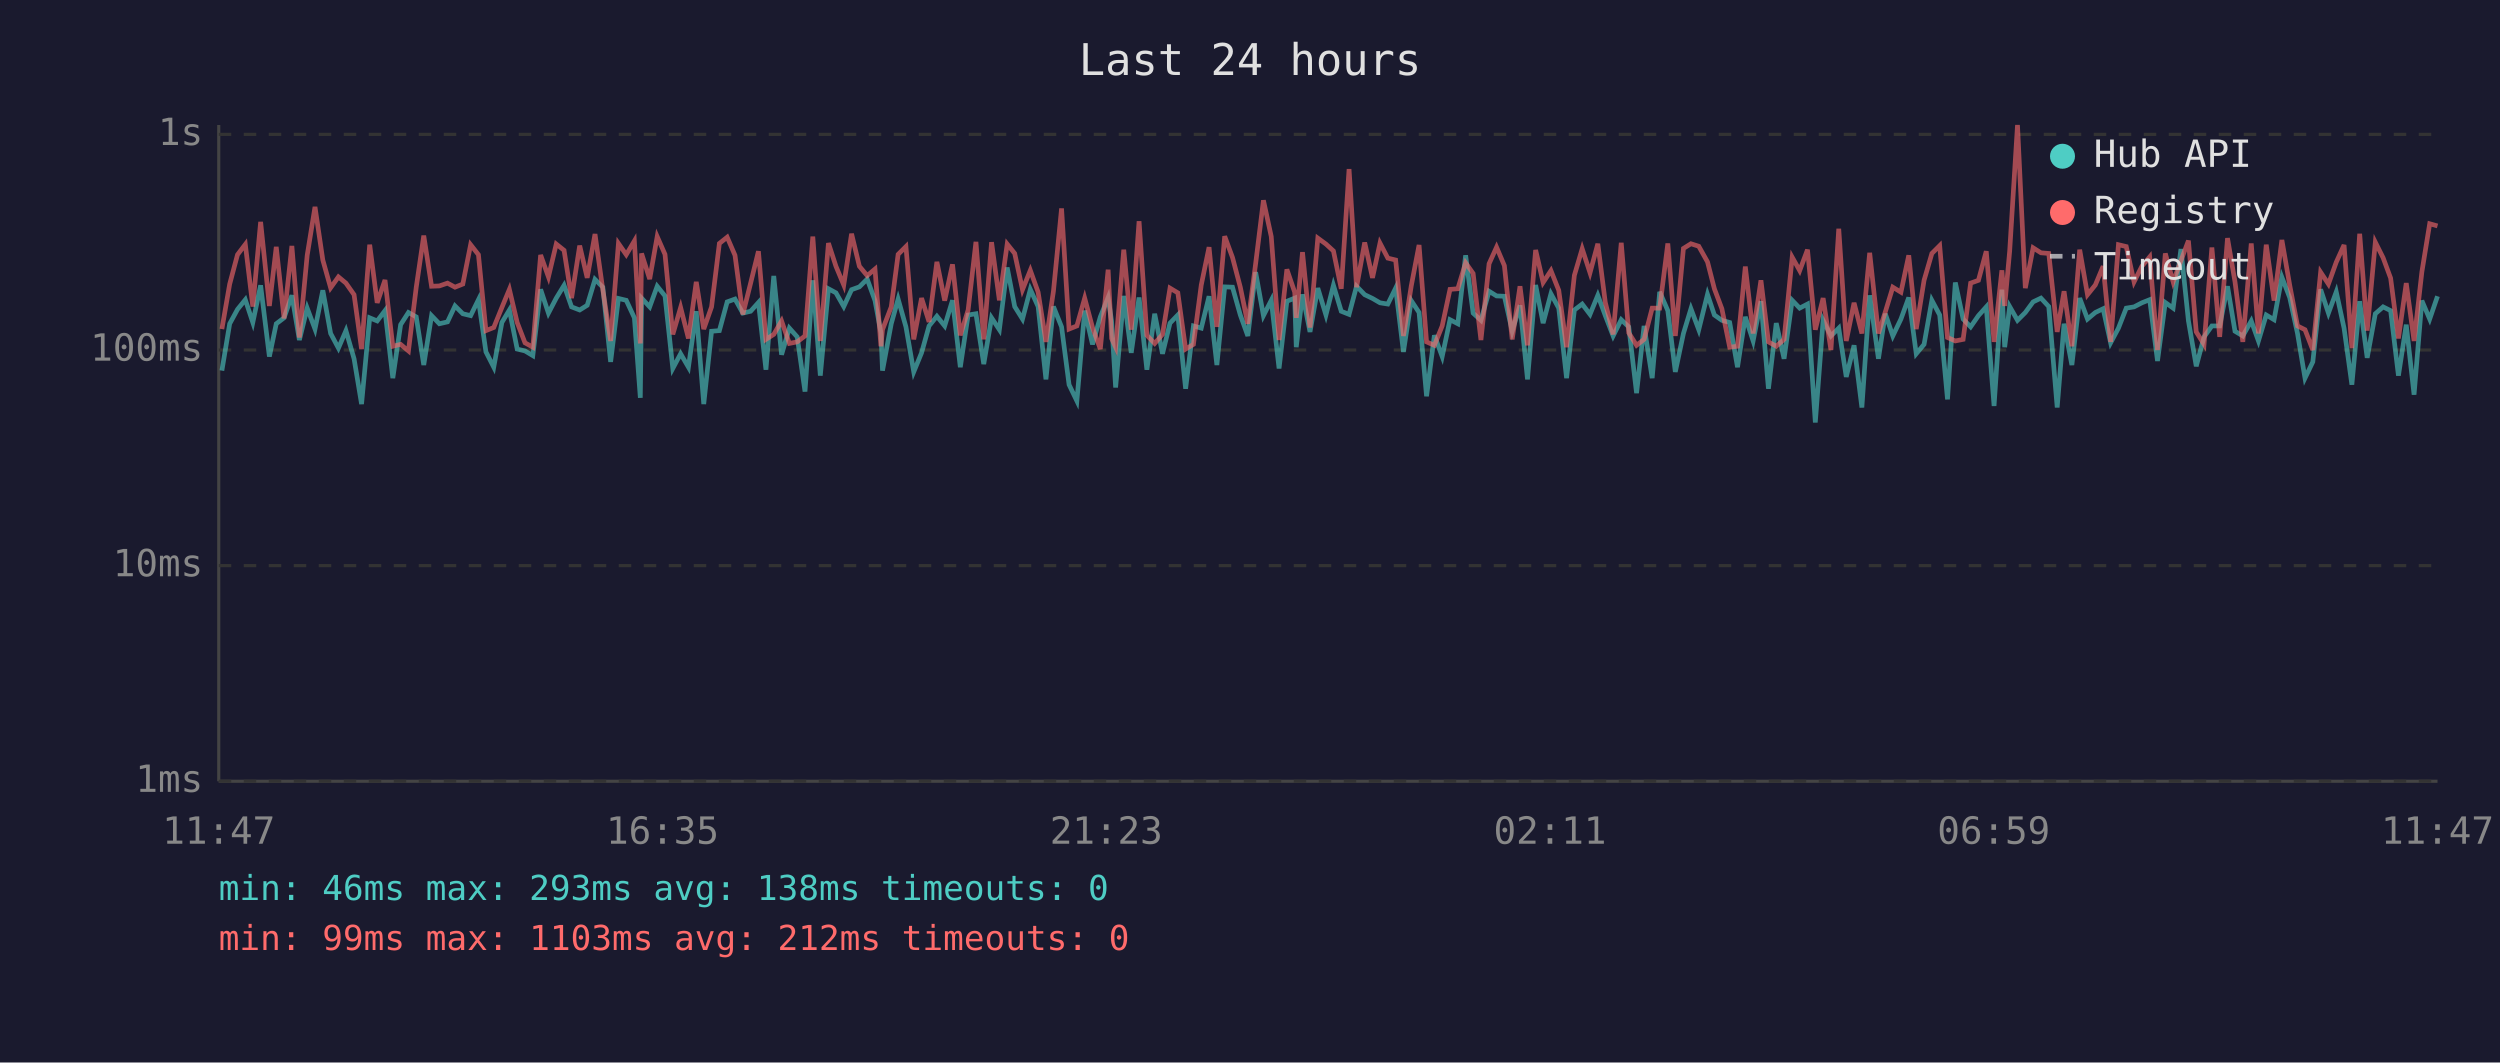
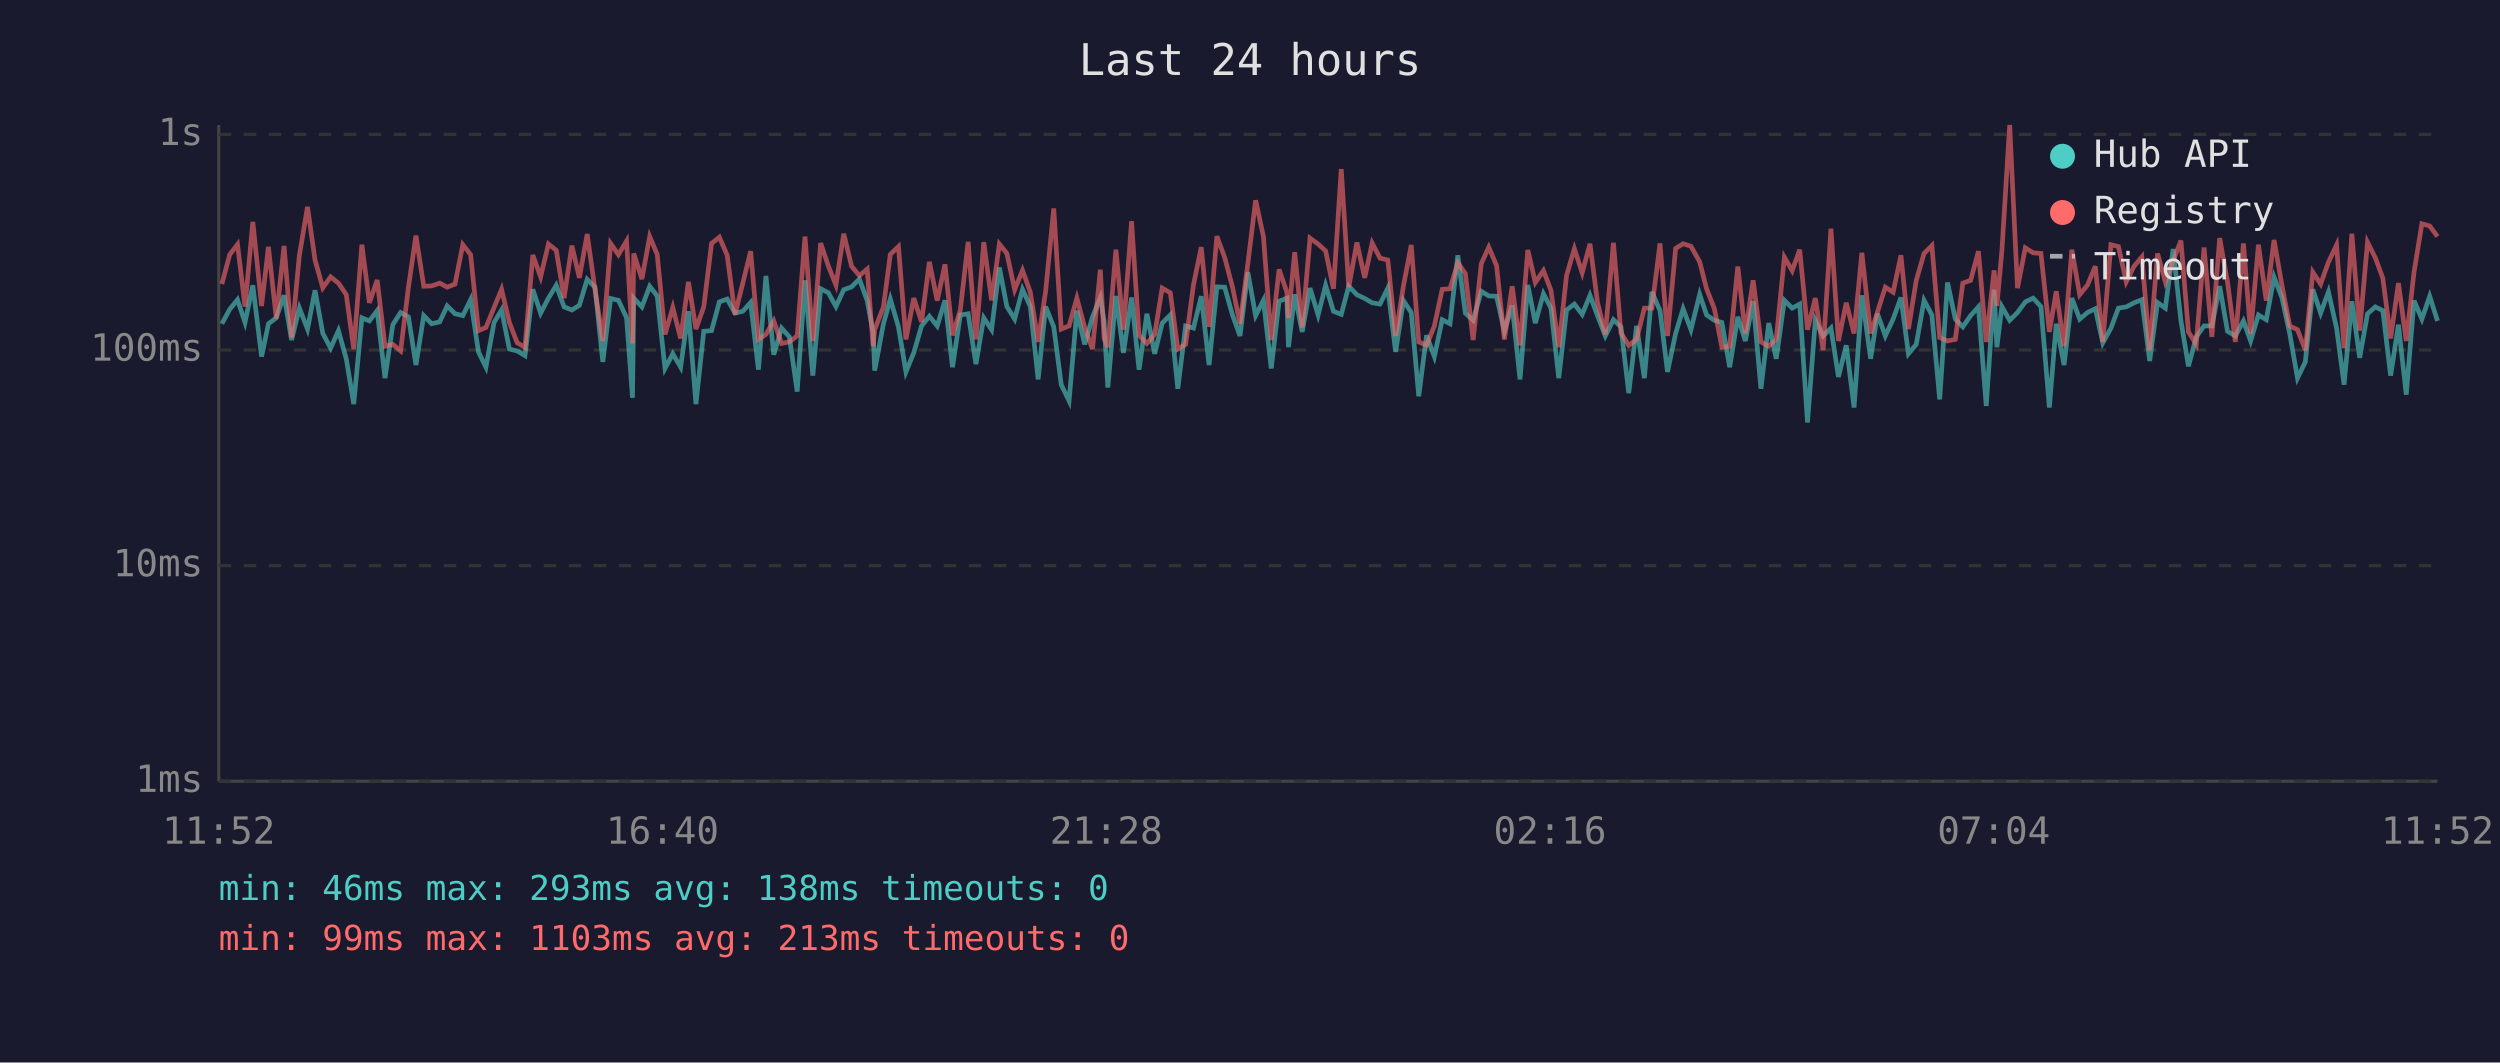
<svg xmlns="http://www.w3.org/2000/svg" viewBox="0 0 800 340" font-family="monospace" font-size="12">
  <rect width="800" height="340" fill="#1a1a2e" />
  <text x="400" y="24" fill="#e0e0e0" font-size="14" text-anchor="middle">Last 24 hours</text>
  <line x1="70" y1="40" x2="70" y2="250" stroke="#444" stroke-width="1" />
  <line x1="70" y1="250" x2="780" y2="250" stroke="#444" stroke-width="1" />
  <line x1="70" y1="250" x2="780" y2="250" stroke="#333" stroke-width="1" stroke-dasharray="4" />
  <text x="65" y="250" fill="#888" text-anchor="end" dominant-baseline="middle">1ms</text>
  <line x1="70" y1="181" x2="780" y2="181" stroke="#333" stroke-width="1" stroke-dasharray="4" />
  <text x="65" y="181" fill="#888" text-anchor="end" dominant-baseline="middle">10ms</text>
  <line x1="70" y1="112" x2="780" y2="112" stroke="#333" stroke-width="1" stroke-dasharray="4" />
  <text x="65" y="112" fill="#888" text-anchor="end" dominant-baseline="middle">100ms</text>
  <line x1="70" y1="43" x2="780" y2="43" stroke="#333" stroke-width="1" stroke-dasharray="4" />
  <text x="65" y="43" fill="#888" text-anchor="end" dominant-baseline="middle">1s</text>
-   <text x="70" y="270" fill="#888" text-anchor="middle">11:47</text>
-   <text x="212" y="270" fill="#888" text-anchor="middle">16:35</text>
-   <text x="354" y="270" fill="#888" text-anchor="middle">21:23</text>
-   <text x="496" y="270" fill="#888" text-anchor="middle">02:11</text>
-   <text x="638" y="270" fill="#888" text-anchor="middle">06:59</text>
-   <text x="780" y="270" fill="#888" text-anchor="middle">11:47</text>
-   <polyline points="71.0,118.6 73.5,103.6 76.0,99.0 78.5,95.9 80.9,103.2 83.4,91.3 86.2,114.1 88.4,103.6 90.9,101.7 93.4,94.5 95.8,108.8 98.3,98.6 100.8,105.3 103.3,92.9 105.8,106.7 108.3,111.4 110.7,105.8 113.3,114.8 115.7,129.3 118.3,101.7 120.7,102.7 123.2,99.4 125.7,121.0 128.2,103.9 130.7,100.0 133.2,101.4 135.6,116.8 138.1,101.0 140.6,103.6 143.2,103.0 145.6,97.9 148.1,100.4 150.6,101.0 153.1,95.9 155.5,112.6 158.0,117.5 160.6,103.2 163.0,99.2 165.5,111.7 168.0,112.3 170.5,113.8 173.0,92.6 175.5,100.2 178.0,95.4 180.5,91.3 182.9,98.2 185.5,99.2 187.9,97.7 190.4,89.4 192.9,91.9 195.4,115.8 197.9,95.5 200.4,96.1 203.0,101.7 204.9,127.3 205.3,95.4 207.9,98.2 210.3,91.6 212.8,94.7 215.3,117.9 217.8,113.2 220.3,117.5 222.8,99.6 225.2,129.3 227.7,106.0 230.2,105.8 232.7,96.6 235.2,95.7 237.7,100.2 240.2,99.6 242.7,96.8 245.1,118.3 247.6,88.3 250.1,113.5 252.6,105.0 255.1,107.8 257.6,125.3 260.1,89.7 262.5,120.2 265.1,92.4 267.5,93.7 270.0,98.1 272.5,92.7 275.0,91.8 277.5,89.3 280.0,96.2 281.9,106.5 282.4,118.6 285.2,103.6 287.4,95.7 289.9,104.6 292.4,119.0 294.9,112.9 297.3,104.3 299.8,101.2 302.3,104.3 304.8,96.1 307.3,117.5 309.8,100.8 312.3,100.4 314.8,116.5 317.3,101.7 319.8,105.5 322.3,85.6 324.7,98.1 327.2,102.1 329.7,92.6 332.2,98.1 334.7,121.4 337.1,98.1 339.7,104.6 342.1,123.1 344.6,128.3 347.1,99.4 349.6,110.2 352.1,101.4 354.6,95.2 355.7,102.7 357.0,124.0 359.6,94.7 362.0,112.9 364.5,95.2 367.0,118.3 369.5,100.4 372.0,113.2 374.4,103.4 376.9,100.8 379.4,124.4 381.9,104.3 384.4,105.0 386.9,94.8 389.4,116.8 391.9,91.8 394.4,91.9 396.9,100.8 399.3,107.5 401.8,87.1 404.3,101.0 406.8,96.1 409.3,117.9 411.8,96.4 414.3,95.4 414.8,111.1 416.8,94.2 419.2,106.2 421.7,92.2 424.3,100.8 426.7,91.3 429.2,99.6 431.7,100.6 434.1,91.6 436.7,94.3 439.2,95.5 441.6,96.9 444.1,97.3 446.6,92.2 449.1,112.6 451.6,96.2 454.1,100.0 456.5,126.8 459.0,107.3 461.5,114.1 464.0,102.3 466.5,103.6 469.0,81.7 471.4,100.2 473.9,102.5 476.5,93.2 478.9,94.7 481.4,94.8 483.9,106.0 486.4,97.7 488.8,121.4 491.4,91.2 493.8,103.4 496.3,94.0 498.8,98.6 501.3,121.0 503.8,99.2 506.3,97.3 508.8,100.6 511.3,94.5 513.7,101.0 516.2,107.5 518.8,102.3 521.2,104.6 523.7,125.8 526.1,104.3 528.7,121.0 531.1,93.4 533.7,99.4 536.1,119.0 538.7,106.7 541.1,98.8 543.6,105.5 546.4,94.2 548.6,100.8 551.0,102.5 553.5,103.2 556.0,117.5 558.5,101.4 561.0,109.1 563.5,96.4 565.9,124.4 568.4,103.4 570.9,114.8 573.5,96.1 575.9,98.6 578.4,97.3 580.9,135.2 583.4,102.5 585.9,107.5 588.4,105.0 590.8,120.6 593.3,110.5 595.8,130.4 598.3,94.5 601.1,114.8 603.3,100.4 605.7,107.5 608.3,102.1 610.8,95.2 613.2,113.2 615.7,110.2 618.2,96.1 620.7,100.8 623.2,127.8 625.7,90.4 628.2,102.1 630.6,104.6 633.1,101.0 635.6,98.2 638.1,129.9 640.6,92.7 641.5,111.1 643.1,98.1 645.6,102.5 648.1,100.0 650.6,96.6 653.1,95.4 655.6,98.1 658.3,130.4 660.5,103.6 663.0,116.8 665.5,95.4 668.0,102.1 670.5,100.0 673.0,98.8 675.4,109.7 677.9,105.0 680.4,98.6 682.9,98.2 685.4,96.9 687.9,95.9 690.4,115.5 692.9,96.8 695.4,98.6 697.9,79.7 700.3,102.7 702.8,117.2 705.3,107.8 707.8,104.3 710.3,104.3 712.8,91.6 715.2,106.0 717.7,107.5 720.4,102.7 722.7,109.1 725.2,100.8 727.7,102.3 730.2,88.7 732.7,95.2 735.2,106.7 737.6,121.0 740.1,115.8 742.6,92.6 745.1,100.2 747.6,93.4 750.1,105.0 752.6,123.1 755.1,96.4 757.5,114.5 760.1,100.4 762.6,98.2 765.0,99.4 767.5,120.2 770.0,103.9 772.5,126.3 775.0,96.2 777.5,102.1 780.0,94.8" fill="none" stroke="#4ecdc4" stroke-width="1.5" opacity="0.6" />
-   <polyline points="71.0,105.3 73.5,90.9 76.0,81.5 78.5,78.2 80.9,98.1 83.4,71.0 86.2,97.9 88.4,79.0 90.9,101.9 93.4,78.7 95.8,108.0 98.3,81.7 100.8,66.2 103.3,83.2 105.8,92.1 108.3,88.6 110.7,90.6 113.3,94.3 115.7,111.7 118.3,78.3 120.7,96.9 123.2,89.6 125.7,110.8 128.2,110.2 130.7,112.3 133.2,91.9 135.6,75.4 138.1,91.6 140.6,91.5 143.2,90.6 145.6,91.9 148.1,90.9 150.6,78.3 153.1,81.5 155.5,105.8 158.0,104.8 160.6,98.4 163.0,92.6 165.5,103.2 168.0,109.7 170.5,111.1 173.0,81.6 175.5,88.6 178.0,78.1 180.5,80.1 182.9,95.4 185.5,78.6 187.9,88.9 190.4,74.9 192.9,92.7 195.4,109.1 197.9,77.9 200.4,81.5 203.0,77.1 204.9,109.9 205.3,81.1 207.9,89.3 210.3,75.7 212.8,81.4 215.3,107.0 217.8,98.4 220.3,108.3 222.8,90.2 225.2,105.3 227.7,98.2 230.2,77.9 232.7,75.9 235.2,81.7 237.7,100.6 240.2,90.6 242.7,80.4 245.1,108.6 247.6,107.0 250.1,102.7 252.6,109.9 255.1,109.4 257.6,107.5 260.1,75.7 262.5,109.1 265.1,77.8 267.5,85.2 270.0,91.2 272.5,74.8 275.0,85.2 277.5,88.2 280.0,86.1 281.9,110.8 282.4,105.5 285.2,98.2 287.4,81.4 289.9,78.9 292.4,108.6 294.9,95.4 297.3,103.0 299.8,83.8 302.3,96.2 304.8,84.6 307.3,107.3 309.8,99.2 312.3,77.4 314.8,108.6 317.3,77.5 319.8,96.1 322.3,78.1 324.7,81.1 327.2,92.7 329.7,86.5 332.2,93.5 334.7,109.4 337.1,93.2 339.7,66.7 342.1,105.3 344.6,104.3 347.1,95.4 349.6,104.8 352.1,111.7 354.6,86.3 355.7,108.3 357.0,111.1 359.6,79.9 362.0,105.5 364.5,70.8 367.0,107.3 369.5,109.9 372.0,107.0 374.4,92.2 376.9,93.7 379.4,111.7 381.9,110.2 384.4,91.2 386.9,79.1 389.4,104.6 391.9,75.6 394.4,82.4 396.9,91.9 399.3,103.6 401.8,84.4 404.3,64.1 406.8,75.7 409.3,108.8 411.8,86.2 414.3,93.5 414.8,101.7 416.8,80.7 419.2,104.8 421.7,76.2 424.3,78.1 426.7,80.3 429.2,92.4 431.7,54.1 434.1,91.9 436.7,77.6 439.2,88.9 441.6,77.8 444.1,82.6 446.6,83.2 449.1,107.5 451.6,91.5 454.1,78.4 456.5,109.4 459.0,110.5 461.5,104.3 464.0,92.6 466.5,92.4 469.0,84.1 471.4,87.5 473.9,108.8 476.5,84.4 478.9,79.1 481.4,85.0 483.9,108.6 486.4,91.6 488.8,110.5 491.4,80.0 493.8,90.4 496.3,86.6 498.8,92.9 501.3,111.1 503.8,88.1 506.3,79.6 508.8,87.3 511.3,78.0 513.7,96.8 516.2,107.0 518.8,77.7 521.2,106.5 523.7,110.5 526.1,108.6 528.7,98.6 531.1,98.6 533.7,77.9 536.1,107.5 538.7,79.5 541.1,78.0 543.6,78.8 546.4,83.8 548.6,92.4 551.0,98.8 553.5,111.1 556.0,110.8 558.5,85.3 561.0,106.7 563.5,89.7 565.9,109.4 568.4,110.8 570.9,108.6 573.5,82.3 575.9,86.6 578.4,79.9 580.9,105.5 583.4,95.4 585.9,112.0 588.4,73.2 590.8,109.1 593.3,96.9 595.8,106.7 598.3,80.9 601.1,106.7 603.3,99.8 605.7,91.9 608.3,93.5 610.8,81.7 613.2,105.3 615.7,89.7 618.2,81.1 620.7,78.6 623.2,108.0 625.7,109.1 628.2,108.6 630.6,90.6 633.1,89.7 635.6,80.4 638.1,109.4 640.6,86.5 641.5,97.9 643.1,80.3 645.6,40.0 648.1,92.2 650.6,79.3 653.1,80.9 655.6,81.1 658.3,106.2 660.5,93.2 663.0,110.8 665.5,79.9 668.0,94.3 670.5,91.2 673.0,85.2 675.4,109.4 677.9,78.3 680.4,78.9 682.9,90.2 685.4,85.2 687.9,82.2 690.4,112.0 692.9,81.1 695.4,90.2 697.9,83.4 700.3,77.0 702.8,106.2 705.3,110.2 707.8,79.2 710.3,107.8 712.8,76.2 715.2,90.2 717.7,109.4 720.4,77.9 722.7,106.7 725.2,78.3 727.7,96.2 730.2,76.8 732.7,91.2 735.2,104.3 737.6,105.5 740.1,112.0 742.6,87.1 745.1,90.9 747.6,83.9 750.1,78.4 752.6,111.4 755.1,74.8 757.5,105.8 760.1,77.5 762.6,82.5 765.0,89.0 767.5,108.3 770.0,90.6 772.5,109.1 775.0,87.0 777.5,71.6 780.0,72.3" fill="none" stroke="#ff6b6b" stroke-width="1.5" opacity="0.6" />
+   <text x="70" y="270" fill="#888" text-anchor="middle">11:52</text>
+   <text x="212" y="270" fill="#888" text-anchor="middle">16:40</text>
+   <text x="354" y="270" fill="#888" text-anchor="middle">21:28</text>
+   <text x="496" y="270" fill="#888" text-anchor="middle">02:16</text>
+   <text x="638" y="270" fill="#888" text-anchor="middle">07:04</text>
+   <text x="780" y="270" fill="#888" text-anchor="middle">11:52</text>
+   <polyline points="71.0,103.6 73.5,99.0 76.0,95.9 78.4,103.2 80.9,91.3 83.7,114.1 85.9,103.6 88.4,101.7 90.9,94.5 93.3,108.8 95.8,98.6 98.4,105.3 100.8,92.9 103.3,106.7 105.8,111.4 108.3,105.8 110.8,114.8 113.2,129.3 115.8,101.7 118.2,102.7 120.7,99.4 123.2,121.0 125.7,103.9 128.2,100.0 130.7,101.4 133.1,116.8 135.6,101.0 138.1,103.6 140.7,103.0 143.1,97.9 145.6,100.4 148.1,101.0 150.6,95.9 153.1,112.6 155.5,117.5 158.1,103.2 160.5,99.2 163.0,111.7 165.5,112.3 168.0,113.8 170.5,92.6 173.0,100.2 175.5,95.4 178.0,91.3 180.5,98.2 183.0,99.2 185.4,97.7 187.9,89.4 190.4,91.9 192.9,115.8 195.4,95.5 197.9,96.1 200.5,101.7 202.4,127.3 202.8,95.4 205.4,98.2 207.9,91.6 210.3,94.7 212.8,117.9 215.3,113.2 217.8,117.5 220.3,99.6 222.7,129.3 225.2,106.0 227.7,105.8 230.2,96.6 232.7,95.7 235.2,100.2 237.7,99.6 240.2,96.8 242.7,118.3 245.1,88.3 247.6,113.5 250.1,105.0 252.6,107.8 255.1,125.3 257.6,89.7 260.1,120.2 262.6,92.4 265.1,93.7 267.5,98.1 270.0,92.7 272.5,91.8 275.0,89.3 277.5,96.2 279.4,106.5 279.9,118.6 282.7,103.6 284.9,95.7 287.5,104.6 289.9,119.0 292.4,112.9 294.9,104.3 297.4,101.2 299.9,104.3 302.4,96.1 304.8,117.5 307.3,100.8 309.8,100.4 312.3,116.5 314.8,101.7 317.3,105.5 319.8,85.6 322.2,98.1 324.7,102.1 327.2,92.6 329.7,98.1 332.2,121.4 334.6,98.1 337.2,104.6 339.6,123.1 342.1,128.3 344.6,99.4 347.1,110.2 349.6,101.4 352.1,95.2 353.3,102.7 354.5,124.0 357.1,94.7 359.5,112.9 362.1,95.2 364.5,118.3 367.0,100.4 369.5,113.2 371.9,103.4 374.5,100.8 376.9,124.4 379.4,104.3 381.9,105.0 384.4,94.8 386.9,116.8 389.4,91.8 391.9,91.9 394.4,100.8 396.8,107.5 399.3,87.1 401.8,101.0 404.3,96.1 406.8,117.9 409.3,96.4 411.8,95.4 412.3,111.1 414.3,94.2 416.7,106.2 419.2,92.2 421.8,100.8 424.2,91.3 426.7,99.6 429.2,100.6 431.6,91.6 434.2,94.3 436.7,95.5 439.1,96.9 441.6,97.3 444.1,92.2 446.6,112.6 449.1,96.2 451.6,100.0 454.0,126.8 456.5,107.3 459.0,114.1 461.5,102.3 464.0,103.6 466.5,81.7 468.9,100.2 471.4,102.5 474.0,93.2 476.4,94.7 478.9,94.8 481.4,106.0 483.9,97.7 486.4,121.4 488.9,91.2 491.3,103.4 493.9,94.0 496.3,98.6 498.8,121.0 501.3,99.2 503.8,97.3 506.3,100.6 508.8,94.5 511.2,101.0 513.7,107.5 516.3,102.3 518.7,104.6 521.2,125.8 523.7,104.3 526.2,121.0 528.6,93.4 531.2,99.4 533.6,119.0 536.2,106.7 538.6,98.8 541.1,105.5 543.9,94.2 546.1,100.8 548.6,102.5 551.0,103.2 553.5,117.5 556.1,101.4 558.5,109.1 561.0,96.4 563.5,124.4 566.0,103.4 568.4,114.8 571.0,96.1 573.5,98.6 575.9,97.3 578.4,135.2 580.9,102.5 583.4,107.5 585.9,105.0 588.3,120.6 590.8,110.5 593.3,130.4 595.8,94.5 598.6,114.8 600.8,100.4 603.3,107.5 605.8,102.1 608.3,95.2 610.7,113.2 613.2,110.2 615.7,96.1 618.2,100.8 620.7,127.8 623.2,90.4 625.7,102.1 628.1,104.6 630.6,101.0 633.1,98.2 635.6,129.9 638.1,92.7 639.0,111.1 640.6,98.1 643.1,102.5 645.6,100.0 648.1,96.6 650.6,95.4 653.1,98.1 655.8,130.4 658.0,103.6 660.5,116.8 663.0,95.4 665.5,102.1 668.0,100.0 670.5,98.8 672.9,109.7 675.5,105.0 677.9,98.6 680.4,98.2 682.9,96.9 685.4,95.9 687.9,115.5 690.4,96.8 692.9,98.6 695.4,79.7 697.9,102.7 700.3,117.2 702.8,107.8 705.3,104.3 707.8,104.3 710.3,91.6 712.8,106.0 715.3,107.5 717.9,102.7 720.2,109.1 722.7,100.8 725.2,102.3 727.7,88.7 730.2,95.2 732.7,106.7 735.2,121.0 737.7,115.8 740.1,92.6 742.6,100.2 745.1,93.4 747.7,105.0 750.1,123.1 752.6,96.4 755.1,114.5 757.6,100.4 760.1,98.2 762.5,99.4 765.0,120.2 767.5,103.9 770.0,126.3 772.5,96.2 775.0,102.1 777.5,94.8 780.0,102.7" fill="none" stroke="#4ecdc4" stroke-width="1.5" opacity="0.6" />
+   <polyline points="71.0,90.9 73.5,81.5 76.0,78.2 78.4,98.1 80.9,71.0 83.7,97.9 85.9,79.0 88.4,101.9 90.9,78.7 93.3,108.0 95.8,81.7 98.4,66.2 100.8,83.2 103.3,92.1 105.8,88.6 108.3,90.6 110.8,94.3 113.2,111.7 115.8,78.3 118.2,96.9 120.7,89.6 123.2,110.8 125.7,110.2 128.2,112.3 130.7,91.9 133.1,75.4 135.6,91.6 138.1,91.5 140.7,90.6 143.1,91.9 145.6,90.9 148.1,78.3 150.6,81.5 153.1,105.8 155.5,104.8 158.1,98.4 160.5,92.6 163.0,103.2 165.5,109.7 168.0,111.1 170.5,81.6 173.0,88.6 175.5,78.1 178.0,80.1 180.5,95.4 183.0,78.6 185.4,88.9 187.9,74.9 190.4,92.7 192.9,109.1 195.4,77.9 197.9,81.5 200.5,77.1 202.4,109.9 202.8,81.1 205.4,89.3 207.9,75.7 210.3,81.4 212.8,107.0 215.3,98.4 217.8,108.3 220.3,90.2 222.7,105.3 225.2,98.2 227.7,77.9 230.2,75.9 232.7,81.7 235.2,100.6 237.7,90.6 240.2,80.4 242.7,108.6 245.1,107.0 247.6,102.7 250.1,109.9 252.6,109.4 255.1,107.5 257.6,75.7 260.1,109.1 262.6,77.8 265.1,85.2 267.5,91.2 270.0,74.8 272.5,85.2 275.0,88.2 277.5,86.1 279.4,110.8 279.9,105.5 282.7,98.2 284.9,81.4 287.5,78.9 289.9,108.6 292.4,95.4 294.9,103.0 297.4,83.8 299.9,96.2 302.4,84.6 304.8,107.3 307.3,99.2 309.8,77.4 312.3,108.6 314.8,77.5 317.3,96.1 319.8,78.1 322.2,81.1 324.7,92.7 327.2,86.5 329.7,93.5 332.2,109.4 334.6,93.2 337.2,66.7 339.6,105.3 342.1,104.3 344.6,95.4 347.1,104.8 349.6,111.7 352.1,86.3 353.3,108.3 354.5,111.1 357.1,79.9 359.5,105.5 362.1,70.8 364.5,107.3 367.0,109.9 369.5,107.0 371.9,92.2 374.5,93.7 376.9,111.7 379.4,110.2 381.9,91.2 384.4,79.1 386.9,104.6 389.4,75.6 391.9,82.4 394.4,91.9 396.8,103.6 399.3,84.4 401.8,64.1 404.3,75.7 406.8,108.8 409.3,86.2 411.8,93.5 412.3,101.7 414.3,80.7 416.7,104.8 419.2,76.2 421.8,78.1 424.2,80.3 426.7,92.4 429.2,54.1 431.6,91.9 434.2,77.6 436.7,88.9 439.1,77.8 441.6,82.6 444.1,83.2 446.6,107.5 449.1,91.5 451.6,78.4 454.0,109.4 456.5,110.5 459.0,104.3 461.5,92.6 464.0,92.4 466.5,84.1 468.9,87.5 471.4,108.8 474.0,84.4 476.4,79.1 478.9,85.0 481.4,108.6 483.9,91.6 486.4,110.5 488.9,80.0 491.3,90.4 493.9,86.6 496.3,92.9 498.8,111.1 501.3,88.1 503.8,79.6 506.3,87.3 508.8,78.0 511.2,96.8 513.7,107.0 516.3,77.7 518.7,106.5 521.2,110.5 523.7,108.6 526.2,98.6 528.6,98.6 531.2,77.9 533.6,107.5 536.2,79.5 538.6,78.0 541.1,78.8 543.9,83.8 546.1,92.4 548.6,98.8 551.0,111.1 553.5,110.8 556.1,85.3 558.5,106.7 561.0,89.7 563.5,109.4 566.0,110.8 568.4,108.6 571.0,82.3 573.5,86.6 575.9,79.9 578.4,105.5 580.9,95.4 583.4,112.0 585.9,73.2 588.3,109.1 590.8,96.9 593.3,106.7 595.8,80.9 598.6,106.7 600.8,99.8 603.3,91.9 605.8,93.5 608.3,81.7 610.7,105.3 613.2,89.7 615.7,81.1 618.2,78.6 620.7,108.0 623.2,109.1 625.7,108.6 628.1,90.6 630.6,89.7 633.1,80.4 635.6,109.4 638.1,86.5 639.0,97.9 640.6,80.3 643.1,40.0 645.6,92.2 648.1,79.3 650.6,80.9 653.1,81.1 655.8,106.2 658.0,93.2 660.5,110.8 663.0,79.9 665.5,94.3 668.0,91.2 670.5,85.2 672.9,109.4 675.5,78.3 677.9,78.9 680.4,90.2 682.9,85.2 685.4,82.2 687.9,112.0 690.4,81.1 692.9,90.2 695.4,83.4 697.9,77.0 700.3,106.2 702.8,110.2 705.3,79.2 707.8,107.8 710.3,76.2 712.8,90.2 715.3,109.4 717.9,77.9 720.2,106.7 722.7,78.3 725.2,96.2 727.7,76.8 730.2,91.2 732.7,104.3 735.2,105.5 737.7,112.0 740.1,87.1 742.6,90.9 745.1,83.9 747.7,78.4 750.1,111.4 752.6,74.8 755.1,105.8 757.6,77.5 760.1,82.5 762.5,89.0 765.0,108.3 767.5,90.6 770.0,109.1 772.5,87.0 775.0,71.6 777.5,72.3 780.0,75.7" fill="none" stroke="#ff6b6b" stroke-width="1.5" opacity="0.6" />
  <circle cx="660" cy="50" r="4" fill="#4ecdc4" />
  <text x="670" y="50" fill="#e0e0e0" dominant-baseline="middle">Hub API</text>
  <circle cx="660" cy="68" r="4" fill="#ff6b6b" />
  <text x="670" y="68" fill="#e0e0e0" dominant-baseline="middle">Registry</text>
  <line x1="656" y1="82" x2="664" y2="82" stroke="#e0e0e0" stroke-width="1.5" stroke-dasharray="4,3" opacity="0.7" />
  <text x="670" y="86" fill="#e0e0e0" dominant-baseline="middle">Timeout</text>
  <text x="70" y="288" fill="#4ecdc4" font-size="11">min: 46ms  max: 293ms  avg: 138ms  timeouts: 0</text>
-   <text x="70" y="304" fill="#ff6b6b" font-size="11">min: 99ms  max: 1103ms  avg: 212ms  timeouts: 0</text>
+   <text x="70" y="304" fill="#ff6b6b" font-size="11">min: 99ms  max: 1103ms  avg: 213ms  timeouts: 0</text>
</svg>
